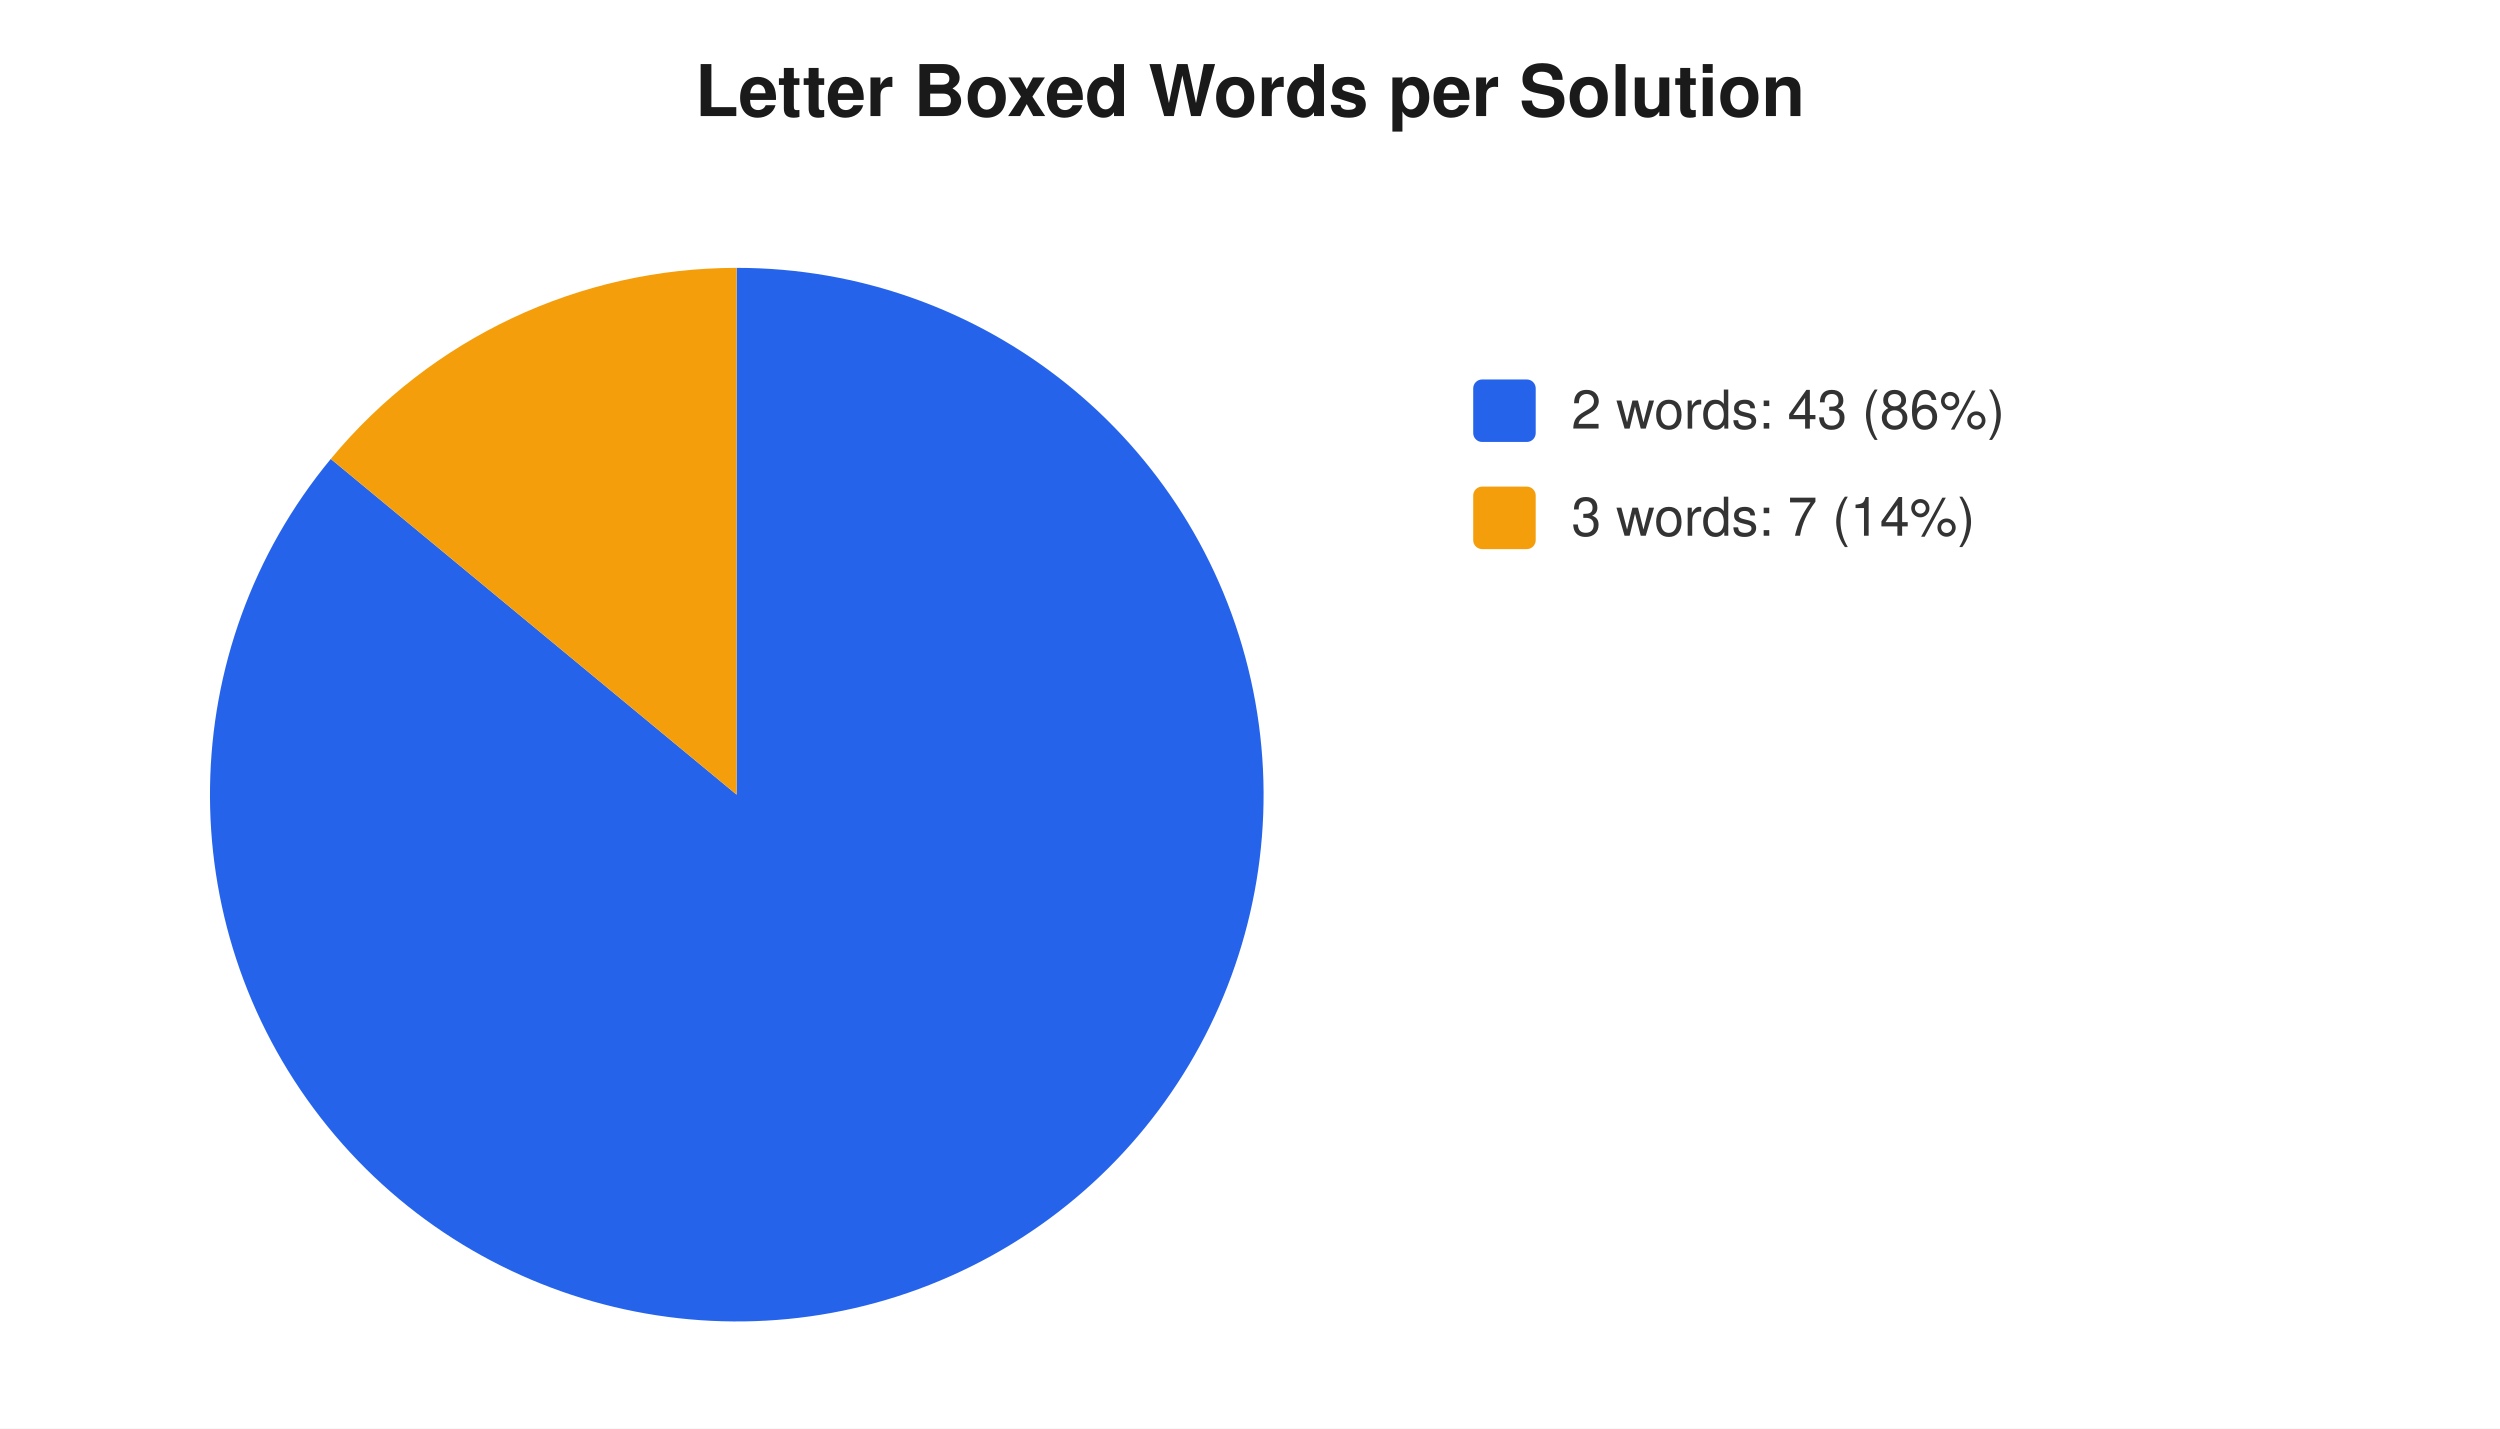
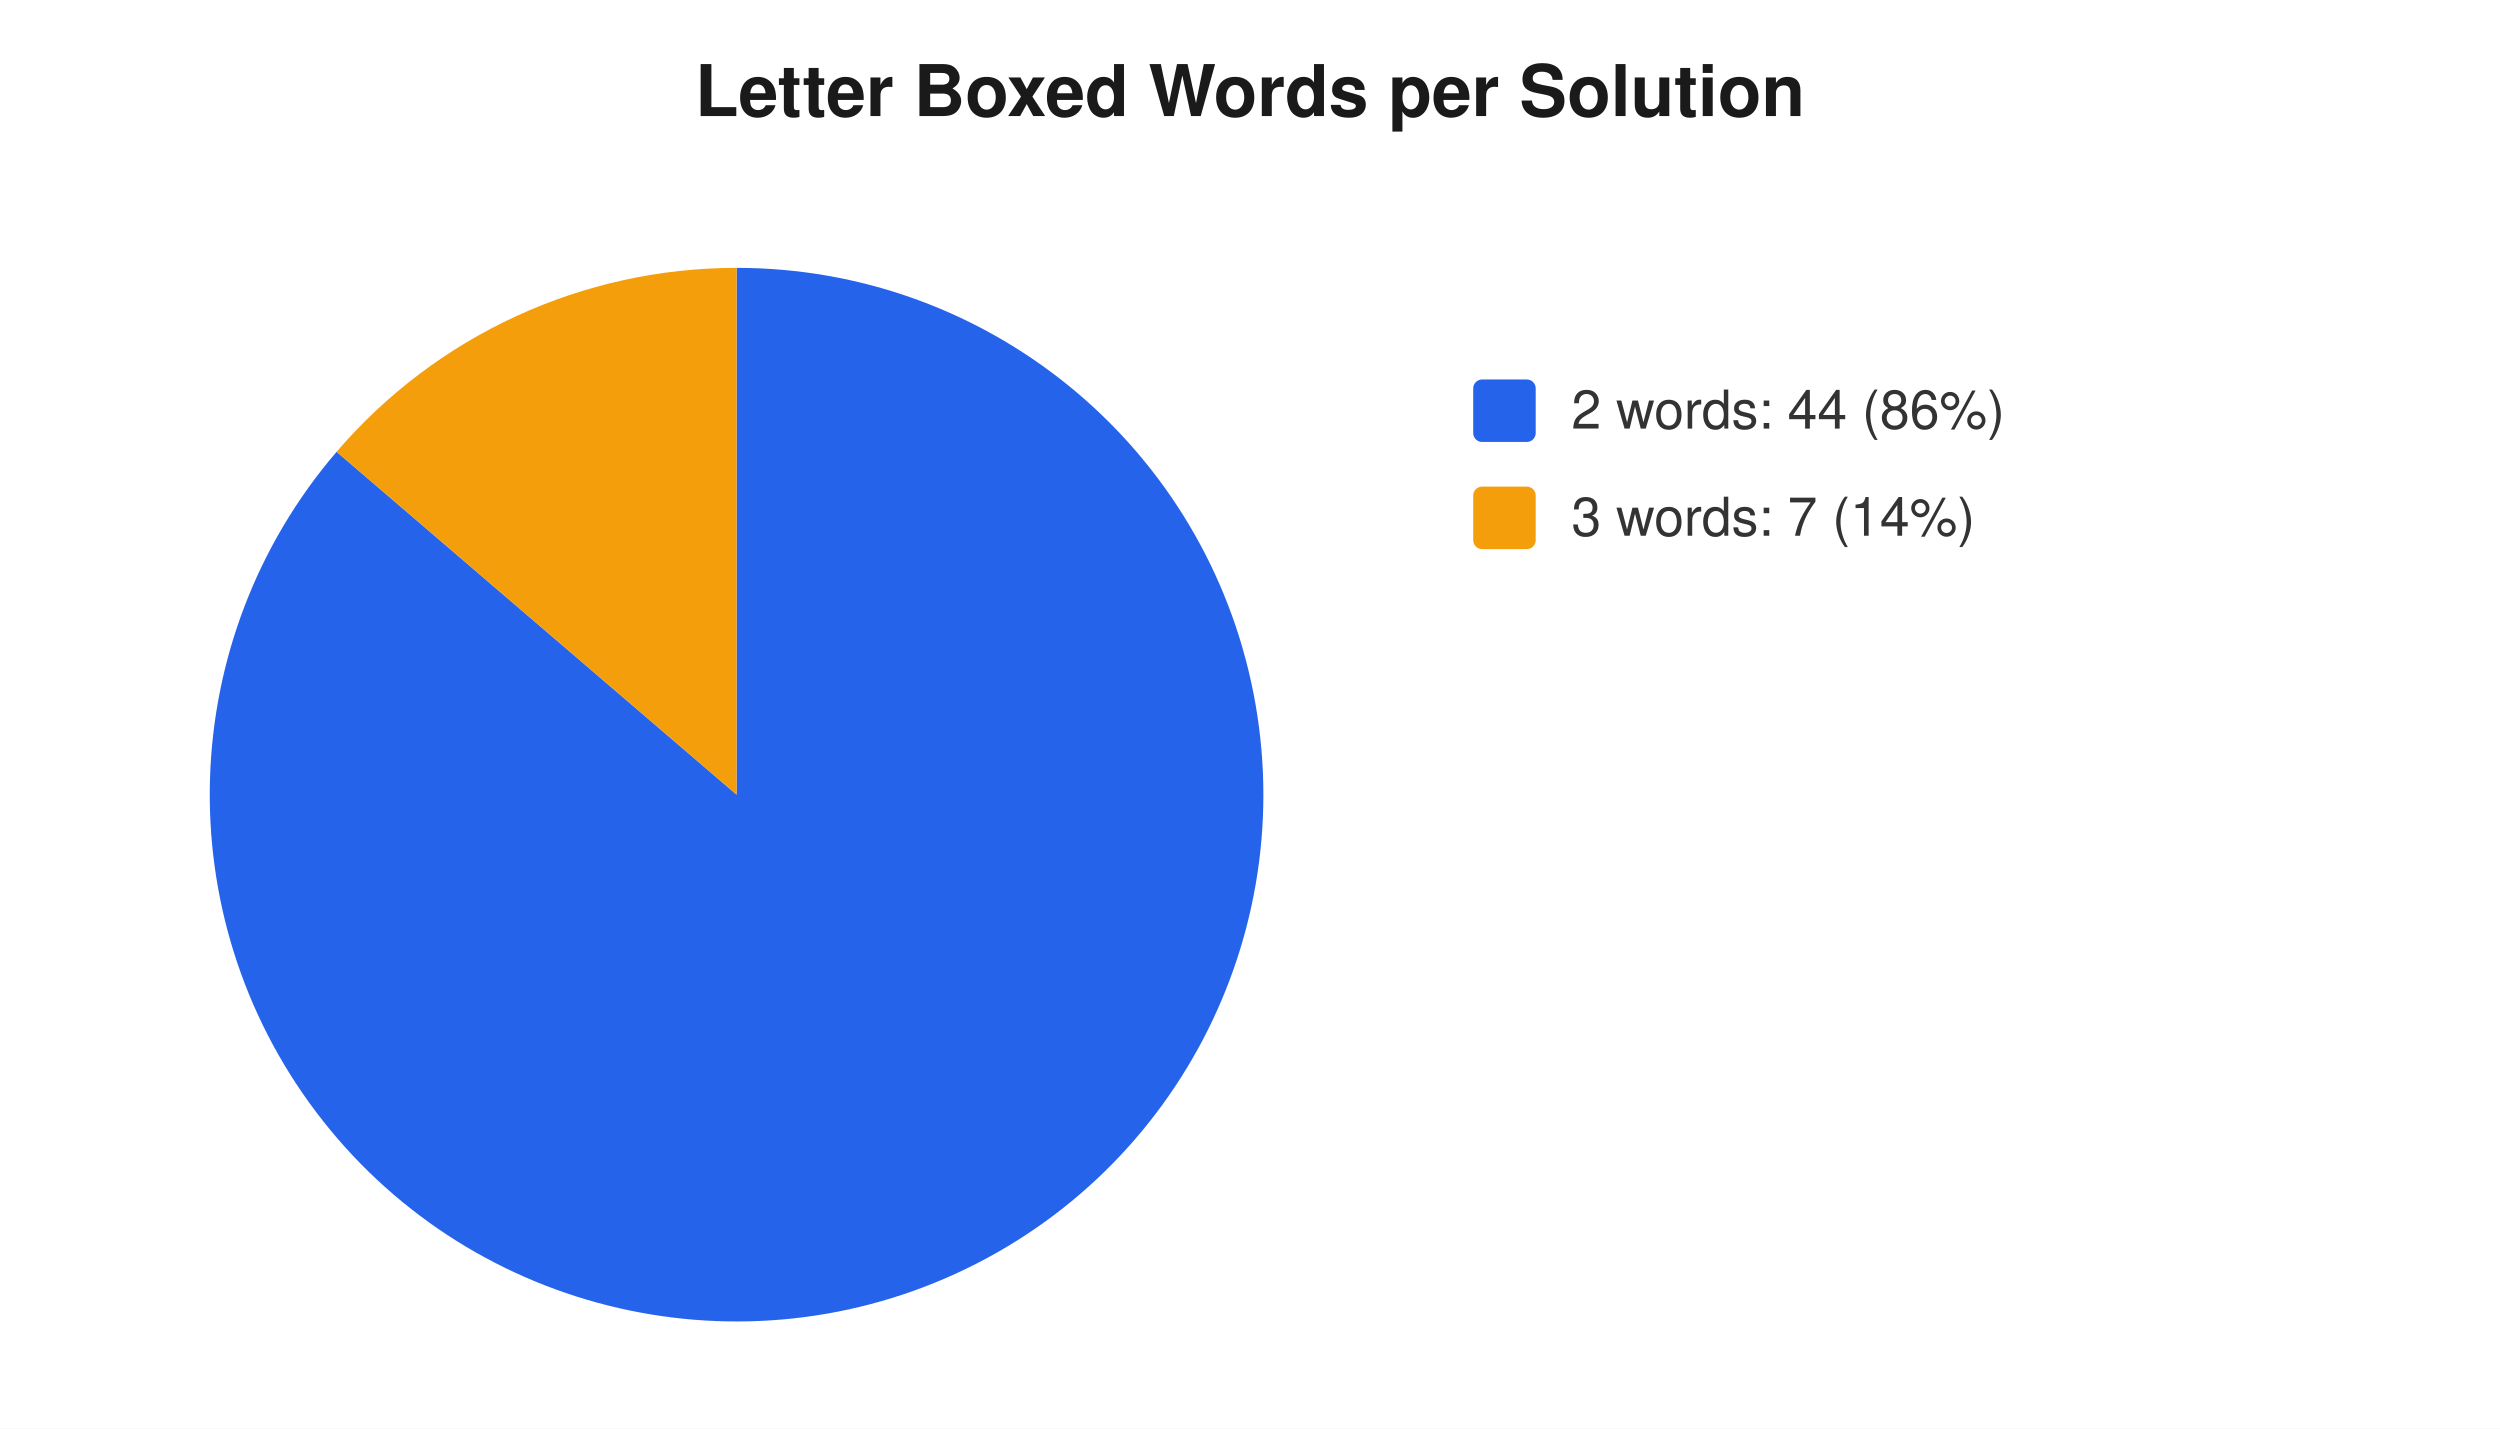
<svg xmlns="http://www.w3.org/2000/svg" width="560" height="320" viewBox="0 0 560 320" font-family="-apple-system,Segoe UI,Helvetica,Arial,sans-serif" font-size="12">
  <rect width="560" height="320" fill="#ffffff" />
  <text x="280" y="26" text-anchor="middle" font-size="16" font-weight="600" fill="#1a1a1a">Letter Boxed Words per Solution</text>
-   <path d="M 165 178 L 165.0 60.0 A 118 118 0 1 1 74.1 102.8 Z" fill="#2563eb" />
-   <path d="M 165 178 L 74.1 102.8 A 118 118 0 0 1 165.0 60.0 Z" fill="#f59e0b" />
+   <path d="M 165 178 L 165.0 60.0 A 118 118 0 1 1 75.4 101.2 Z" fill="#2563eb" />
+   <path d="M 165 178 L 75.4 101.2 A 118 118 0 0 1 165.0 60.0 Z" fill="#f59e0b" />
  <rect x="330" y="85" width="14" height="14" rx="2" fill="#2563eb" />
-   <text x="352" y="96" fill="#333">2 words: 43 (86%)</text>
+   <text x="352" y="96" fill="#333">2 words: 44 (86%)</text>
  <rect x="330" y="109" width="14" height="14" rx="2" fill="#f59e0b" />
  <text x="352" y="120" fill="#333">3 words: 7 (14%)</text>
</svg>
